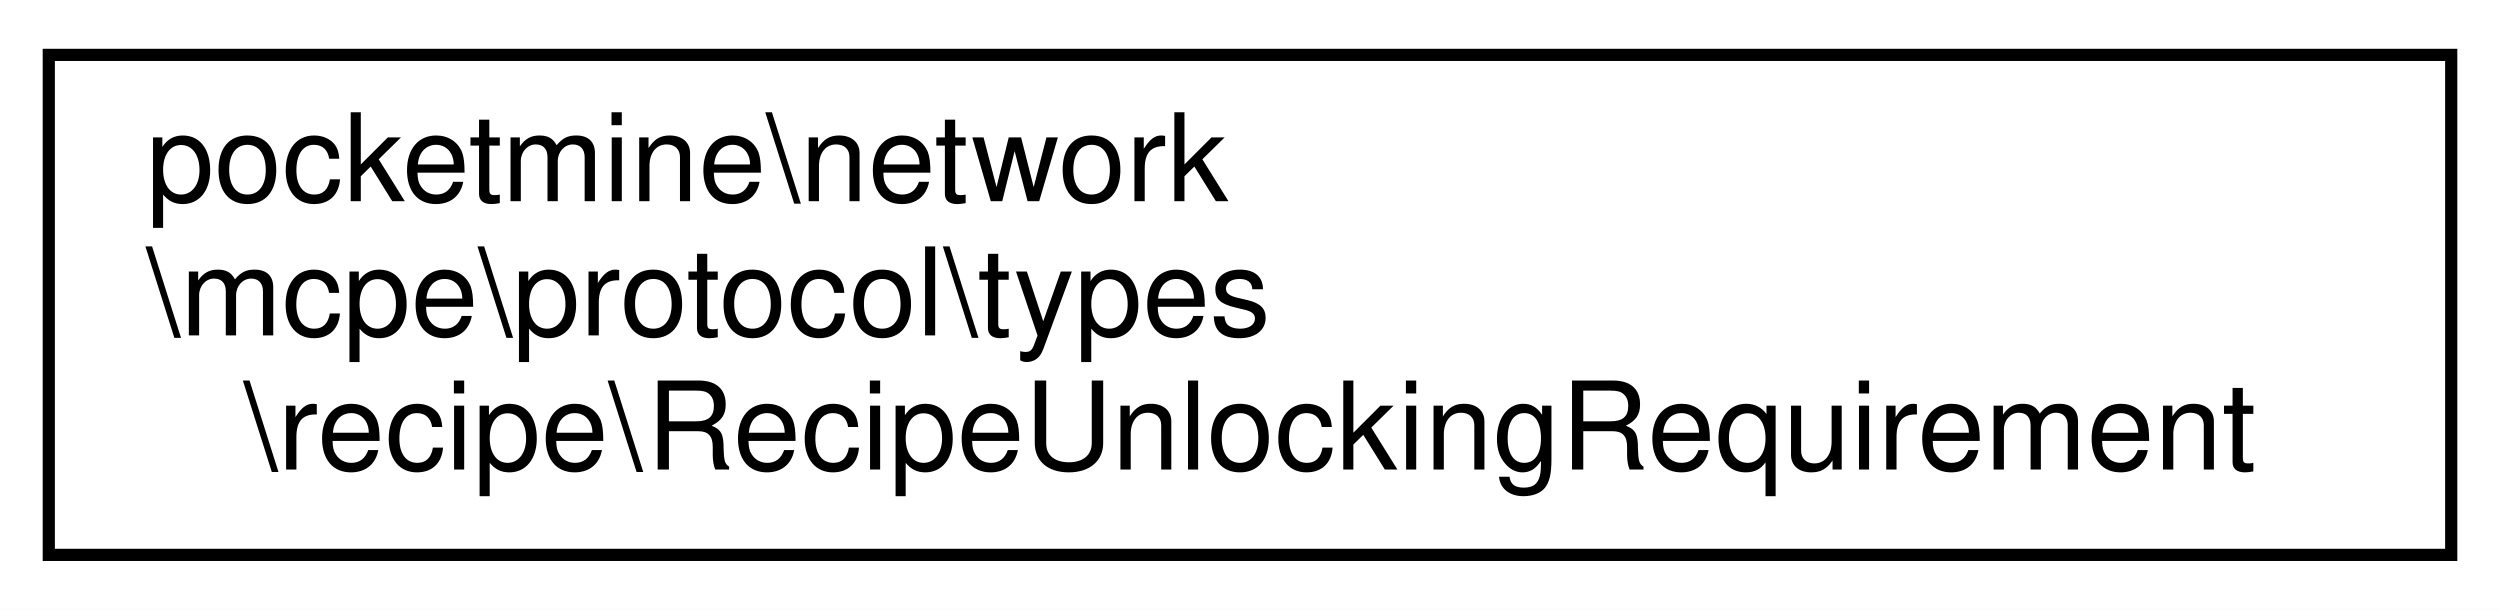
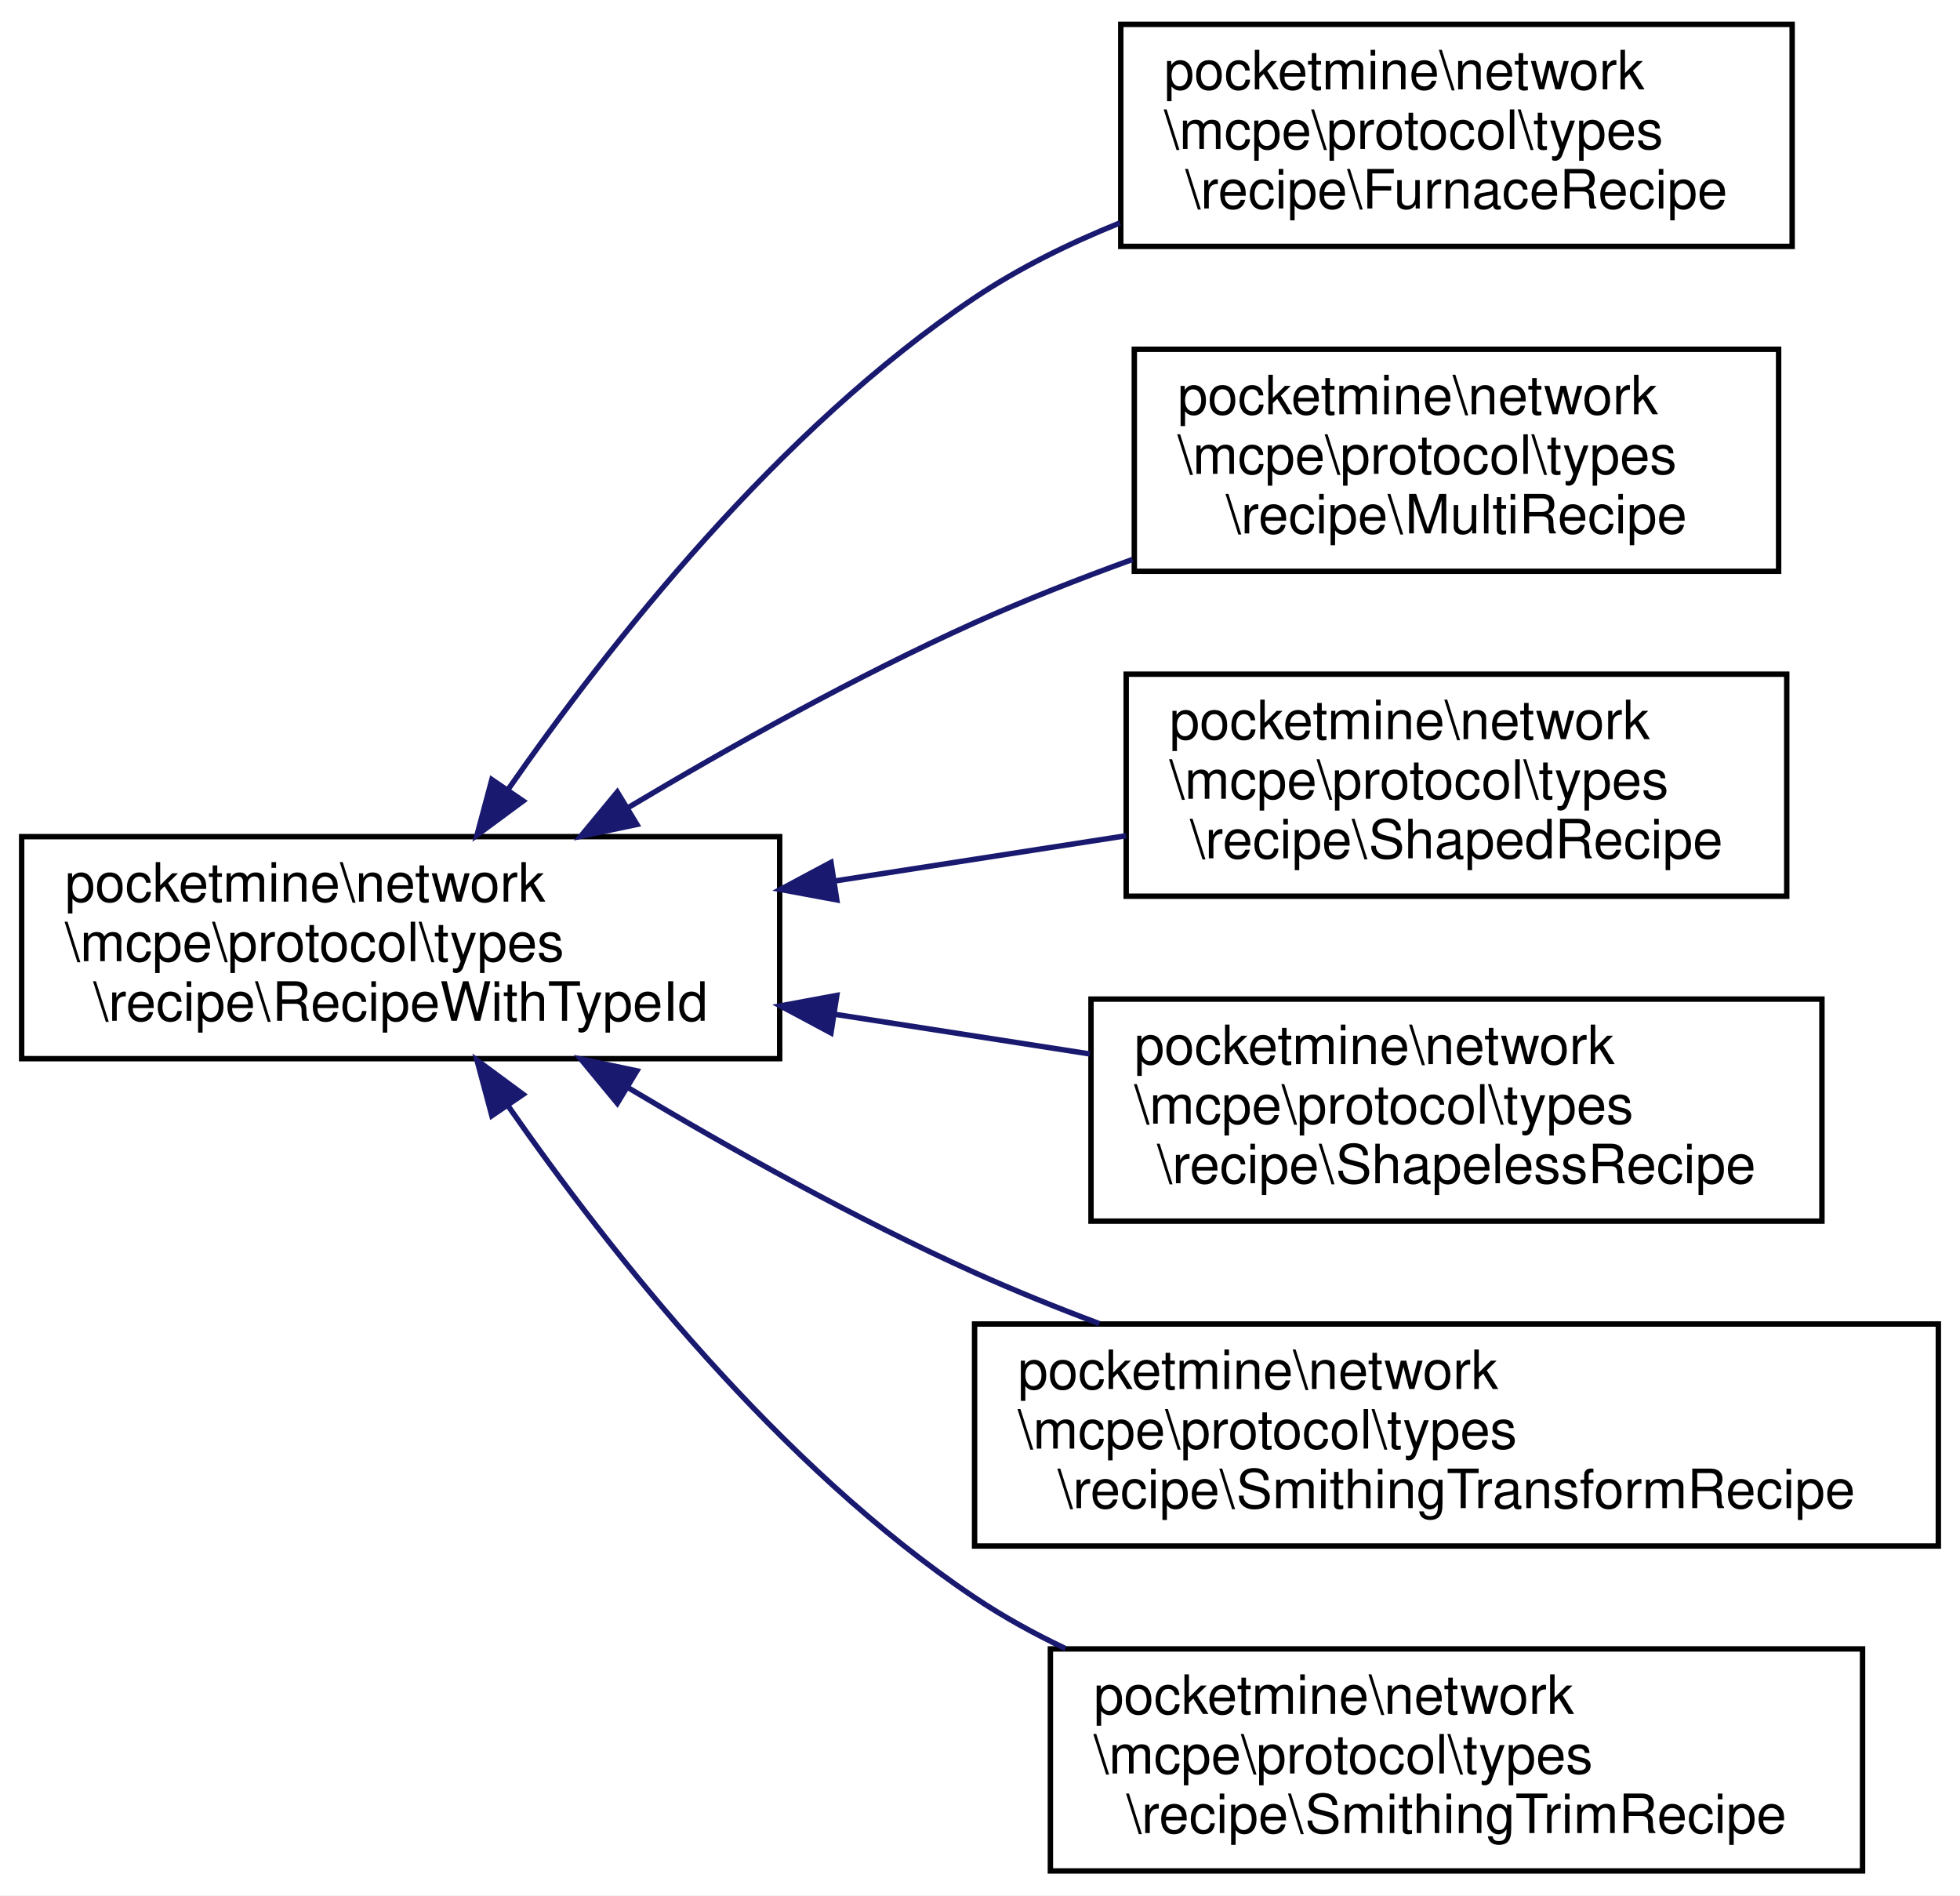
- <svg xmlns="http://www.w3.org/2000/svg" xmlns:xlink="http://www.w3.org/1999/xlink" width="205pt" height="50pt" viewBox="0.00 0.00 205.00 50.00">
-   <g id="graph0" class="graph" transform="scale(1 1) rotate(0) translate(4 46)">
-     <polygon fill="white" stroke="transparent" points="-4,4 -4,-46 201,-46 201,4 -4,4" />
+ <svg xmlns="http://www.w3.org/2000/svg" xmlns:xlink="http://www.w3.org/1999/xlink" width="362pt" height="350pt" viewBox="0.00 0.00 362.00 350.00">
+   <g id="graph0" class="graph" transform="scale(1 1) rotate(0) translate(4 346)">
+     <polygon fill="white" stroke="transparent" points="-4,4 -4,-346 358,-346 358,4 -4,4" />
    <g id="node1" class="node">
      <g id="a_node1">
-         <a xlink:href="d8/d8b/classpocketmine_1_1network_1_1mcpe_1_1protocol_1_1types_1_1recipe_1_1_recipe_unlocking_requirement.html" target="_top" xlink:title=" ">
-           <polygon fill="white" stroke="black" points="0,-0.5 0,-41.5 197,-41.5 197,-0.5 0,-0.5" />
-           <text text-anchor="start" x="8" y="-29.5" font-family="Helvetica,sans-Serif" font-size="10.00">pocketmine\network</text>
-           <text text-anchor="start" x="8" y="-18.5" font-family="Helvetica,sans-Serif" font-size="10.00">\mcpe\protocol\types</text>
-           <text text-anchor="middle" x="98.5" y="-7.5" font-family="Helvetica,sans-Serif" font-size="10.00">\recipe\RecipeUnlockingRequirement</text>
+         <a xlink:href="dc/d76/classpocketmine_1_1network_1_1mcpe_1_1protocol_1_1types_1_1recipe_1_1_recipe_with_type_id.html" target="_top" xlink:title=" ">
+           <polygon fill="white" stroke="black" points="0,-150.5 0,-191.5 140,-191.5 140,-150.5 0,-150.5" />
+           <text text-anchor="start" x="8" y="-179.5" font-family="Helvetica,sans-Serif" font-size="10.00">pocketmine\network</text>
+           <text text-anchor="start" x="8" y="-168.5" font-family="Helvetica,sans-Serif" font-size="10.00">\mcpe\protocol\types</text>
+           <text text-anchor="middle" x="70" y="-157.5" font-family="Helvetica,sans-Serif" font-size="10.00">\recipe\RecipeWithTypeId</text>
        </a>
      </g>
    </g>
+     <g id="node2" class="node">
+       <g id="a_node2">
+         <a xlink:href="db/d68/classpocketmine_1_1network_1_1mcpe_1_1protocol_1_1types_1_1recipe_1_1_furnace_recipe.html" target="_top" xlink:title=" ">
+           <polygon fill="white" stroke="black" points="203,-300.5 203,-341.5 327,-341.5 327,-300.5 203,-300.5" />
+           <text text-anchor="start" x="211" y="-329.5" font-family="Helvetica,sans-Serif" font-size="10.00">pocketmine\network</text>
+           <text text-anchor="start" x="211" y="-318.5" font-family="Helvetica,sans-Serif" font-size="10.00">\mcpe\protocol\types</text>
+           <text text-anchor="middle" x="265" y="-307.5" font-family="Helvetica,sans-Serif" font-size="10.00">\recipe\FurnaceRecipe</text>
+         </a>
+       </g>
+     </g>
+     <g id="edge1" class="edge">
+       <path fill="none" stroke="midnightblue" d="M89.76,-200.1C108.58,-227.15 139.89,-266.81 176,-291 184.18,-296.48 193.46,-301.05 202.85,-304.84" />
+       <polygon fill="midnightblue" stroke="midnightblue" points="92.62,-198.09 84.1,-191.8 86.84,-202.03 92.62,-198.09" />
+     </g>
+     <g id="node3" class="node">
+       <g id="a_node3">
+         <a xlink:href="d1/da0/classpocketmine_1_1network_1_1mcpe_1_1protocol_1_1types_1_1recipe_1_1_multi_recipe.html" target="_top" xlink:title=" ">
+           <polygon fill="white" stroke="black" points="205.5,-240.5 205.5,-281.5 324.5,-281.5 324.5,-240.5 205.5,-240.5" />
+           <text text-anchor="start" x="213.5" y="-269.5" font-family="Helvetica,sans-Serif" font-size="10.00">pocketmine\network</text>
+           <text text-anchor="start" x="213.5" y="-258.5" font-family="Helvetica,sans-Serif" font-size="10.00">\mcpe\protocol\types</text>
+           <text text-anchor="middle" x="265" y="-247.5" font-family="Helvetica,sans-Serif" font-size="10.00">\recipe\MultiRecipe</text>
+         </a>
+       </g>
+     </g>
+     <g id="edge2" class="edge">
+       <path fill="none" stroke="midnightblue" d="M111.96,-196.83C130.99,-208.19 154.19,-221.16 176,-231 185.27,-235.18 195.31,-239.12 205.17,-242.69" />
+       <polygon fill="midnightblue" stroke="midnightblue" points="113.63,-193.75 103.26,-191.57 110.01,-199.74 113.63,-193.75" />
+     </g>
+     <g id="node4" class="node">
+       <g id="a_node4">
+         <a xlink:href="d3/d06/classpocketmine_1_1network_1_1mcpe_1_1protocol_1_1types_1_1recipe_1_1_shaped_recipe.html" target="_top" xlink:title=" ">
+           <polygon fill="white" stroke="black" points="204,-180.5 204,-221.5 326,-221.5 326,-180.5 204,-180.5" />
+           <text text-anchor="start" x="212" y="-209.5" font-family="Helvetica,sans-Serif" font-size="10.00">pocketmine\network</text>
+           <text text-anchor="start" x="212" y="-198.5" font-family="Helvetica,sans-Serif" font-size="10.00">\mcpe\protocol\types</text>
+           <text text-anchor="middle" x="265" y="-187.5" font-family="Helvetica,sans-Serif" font-size="10.00">\recipe\ShapedRecipe</text>
+         </a>
+       </g>
+     </g>
+     <g id="edge3" class="edge">
+       <path fill="none" stroke="midnightblue" d="M150.04,-183.29C168.05,-186.09 186.91,-189.02 203.98,-191.67" />
+       <polygon fill="midnightblue" stroke="midnightblue" points="150.55,-179.82 140.13,-181.75 149.48,-186.74 150.55,-179.82" />
+     </g>
+     <g id="node5" class="node">
+       <g id="a_node5">
+         <a xlink:href="da/d6d/classpocketmine_1_1network_1_1mcpe_1_1protocol_1_1types_1_1recipe_1_1_shapeless_recipe.html" target="_top" xlink:title=" ">
+           <polygon fill="white" stroke="black" points="197.5,-120.5 197.5,-161.5 332.5,-161.5 332.5,-120.5 197.5,-120.5" />
+           <text text-anchor="start" x="205.5" y="-149.5" font-family="Helvetica,sans-Serif" font-size="10.00">pocketmine\network</text>
+           <text text-anchor="start" x="205.5" y="-138.5" font-family="Helvetica,sans-Serif" font-size="10.00">\mcpe\protocol\types</text>
+           <text text-anchor="middle" x="265" y="-127.5" font-family="Helvetica,sans-Serif" font-size="10.00">\recipe\ShapelessRecipe</text>
+         </a>
+       </g>
+     </g>
+     <g id="edge4" class="edge">
+       <path fill="none" stroke="midnightblue" d="M150.29,-158.68C165.9,-156.25 182.14,-153.72 197.29,-151.37" />
+       <polygon fill="midnightblue" stroke="midnightblue" points="149.48,-155.26 140.13,-160.25 150.55,-162.18 149.48,-155.26" />
+     </g>
+     <g id="node6" class="node">
+       <g id="a_node6">
+         <a xlink:href="de/dae/classpocketmine_1_1network_1_1mcpe_1_1protocol_1_1types_1_1recipe_1_1_smithing_transform_recipe.html" target="_top" xlink:title=" ">
+           <polygon fill="white" stroke="black" points="176,-60.5 176,-101.5 354,-101.5 354,-60.5 176,-60.5" />
+           <text text-anchor="start" x="184" y="-89.5" font-family="Helvetica,sans-Serif" font-size="10.00">pocketmine\network</text>
+           <text text-anchor="start" x="184" y="-78.5" font-family="Helvetica,sans-Serif" font-size="10.00">\mcpe\protocol\types</text>
+           <text text-anchor="middle" x="265" y="-67.5" font-family="Helvetica,sans-Serif" font-size="10.00">\recipe\SmithingTransformRecipe</text>
+         </a>
+       </g>
+     </g>
+     <g id="edge5" class="edge">
+       <path fill="none" stroke="midnightblue" d="M111.96,-145.17C130.99,-133.81 154.19,-120.84 176,-111 183.36,-107.68 191.2,-104.51 199.05,-101.57" />
+       <polygon fill="midnightblue" stroke="midnightblue" points="110.01,-142.26 103.26,-150.43 113.63,-148.25 110.01,-142.26" />
+     </g>
+     <g id="node7" class="node">
+       <g id="a_node7">
+         <a xlink:href="d3/d1c/classpocketmine_1_1network_1_1mcpe_1_1protocol_1_1types_1_1recipe_1_1_smithing_trim_recipe.html" target="_top" xlink:title=" ">
+           <polygon fill="white" stroke="black" points="190,-0.5 190,-41.5 340,-41.5 340,-0.5 190,-0.5" />
+           <text text-anchor="start" x="198" y="-29.5" font-family="Helvetica,sans-Serif" font-size="10.00">pocketmine\network</text>
+           <text text-anchor="start" x="198" y="-18.5" font-family="Helvetica,sans-Serif" font-size="10.00">\mcpe\protocol\types</text>
+           <text text-anchor="middle" x="265" y="-7.5" font-family="Helvetica,sans-Serif" font-size="10.00">\recipe\SmithingTrimRecipe</text>
+         </a>
+       </g>
+     </g>
+     <g id="edge6" class="edge">
+       <path fill="none" stroke="midnightblue" d="M89.76,-141.9C108.58,-114.85 139.89,-75.19 176,-51 181.23,-47.5 186.91,-44.36 192.78,-41.57" />
+       <polygon fill="midnightblue" stroke="midnightblue" points="86.84,-139.97 84.1,-150.2 92.62,-143.91 86.84,-139.97" />
+     </g>
  </g>
</svg>
